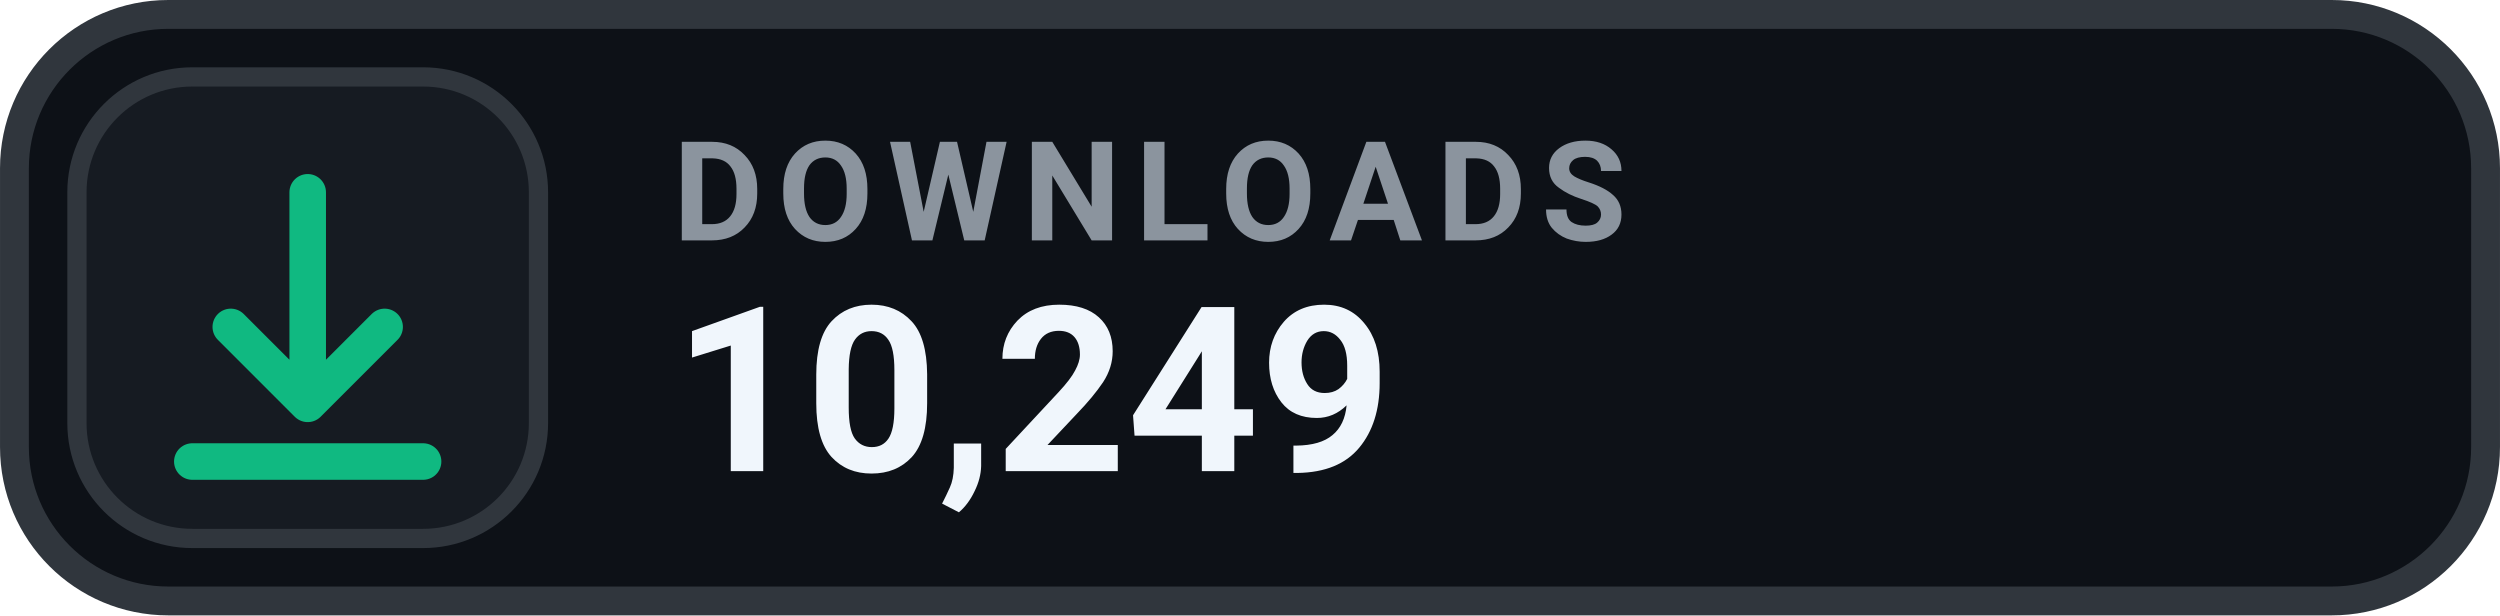
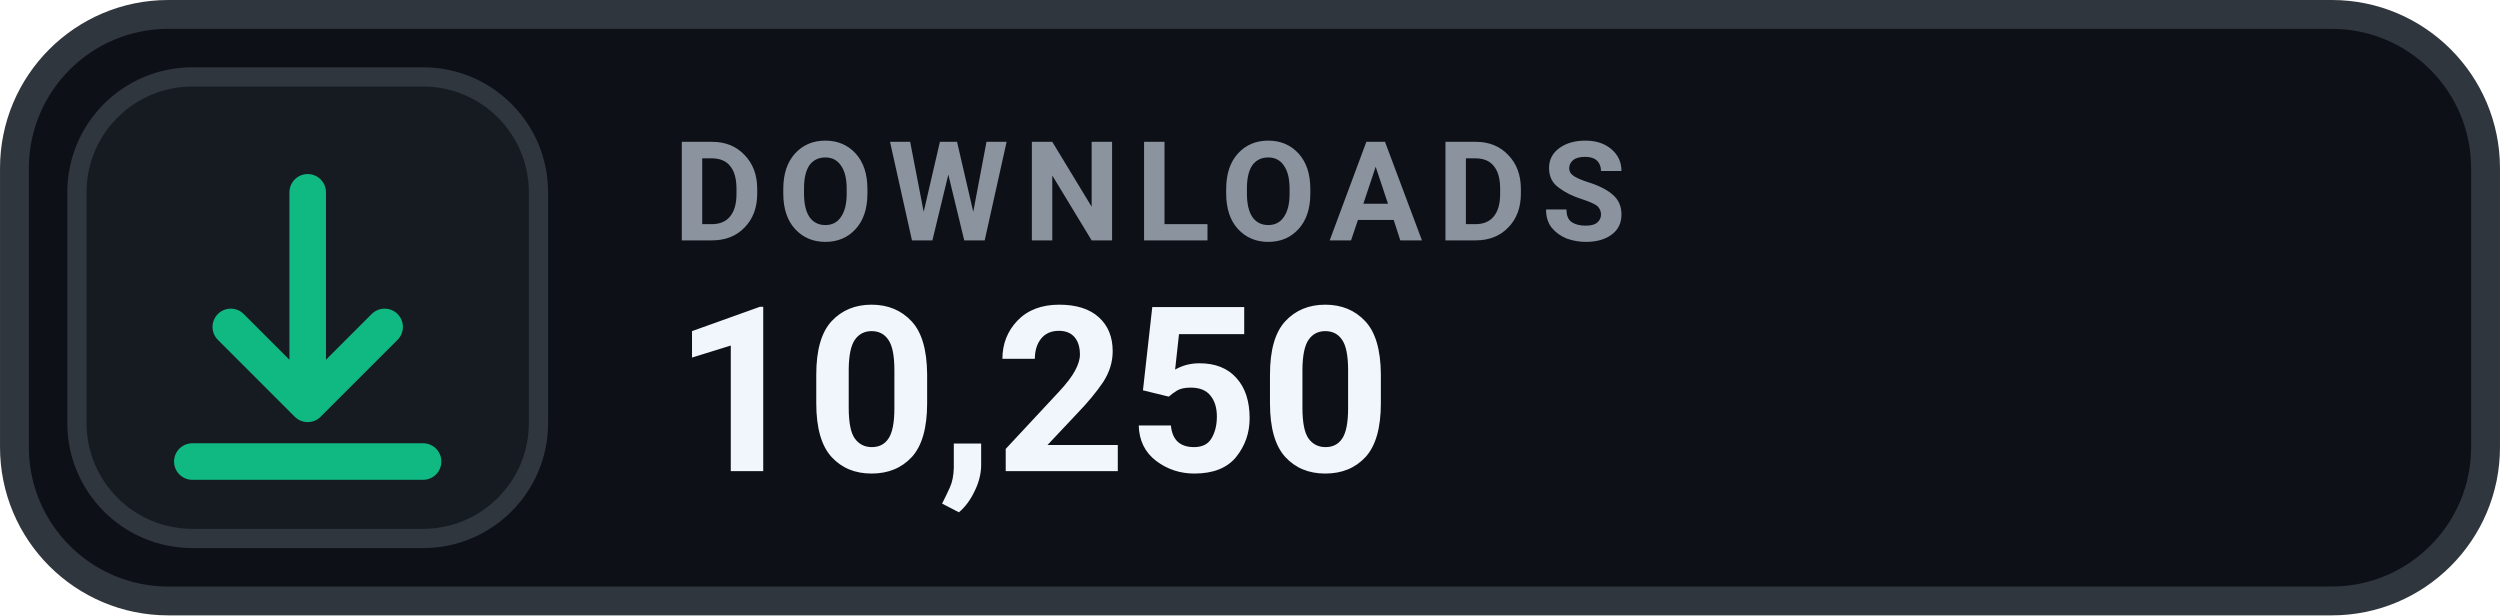
- <svg xmlns="http://www.w3.org/2000/svg" width="126" height="31.015" viewBox="0 0 130 32" role="img" aria-label="DOWNLOADS 10,249">
+ <svg xmlns="http://www.w3.org/2000/svg" width="126" height="31.015" viewBox="0 0 130 32" role="img" aria-label="DOWNLOADS 10,250">
  <rect x=".75" y=".75" width="128.5" height="30.5" rx="8" fill="#0D1117" stroke="#30363D" stroke-width="1.5" />
  <rect x="4" y="4" width="24" height="24" rx="6" fill="#161B22" stroke="#30363D" stroke-width="1" />
  <g transform="translate(16 16)" style="color:#10B981;">
    <path d="M0 -6 v11 m0 0 l4 -4 m-4 4 l-4 -4 M-6 8 h12" fill="none" stroke="currentColor" stroke-width="1.9" stroke-linecap="round" stroke-linejoin="round" />
  </g>
  <text x="35" y="12.5" fill="#8B949E" font-family="-apple-system,BlinkMacSystemFont,'Segoe UI',Roboto,Helvetica,Arial,sans-serif" font-size="7.2" font-weight="700" letter-spacing=".75">DOWNLOADS</text>
-   <text x="35" y="24.5" fill="#F0F6FC" font-family="-apple-system,BlinkMacSystemFont,'Segoe UI',Roboto,Helvetica,Arial,sans-serif" font-size="12" font-weight="700">10,249</text>
+   <text x="35" y="24.5" fill="#F0F6FC" font-family="-apple-system,BlinkMacSystemFont,'Segoe UI',Roboto,Helvetica,Arial,sans-serif" font-size="12" font-weight="700">10,250</text>
</svg>
